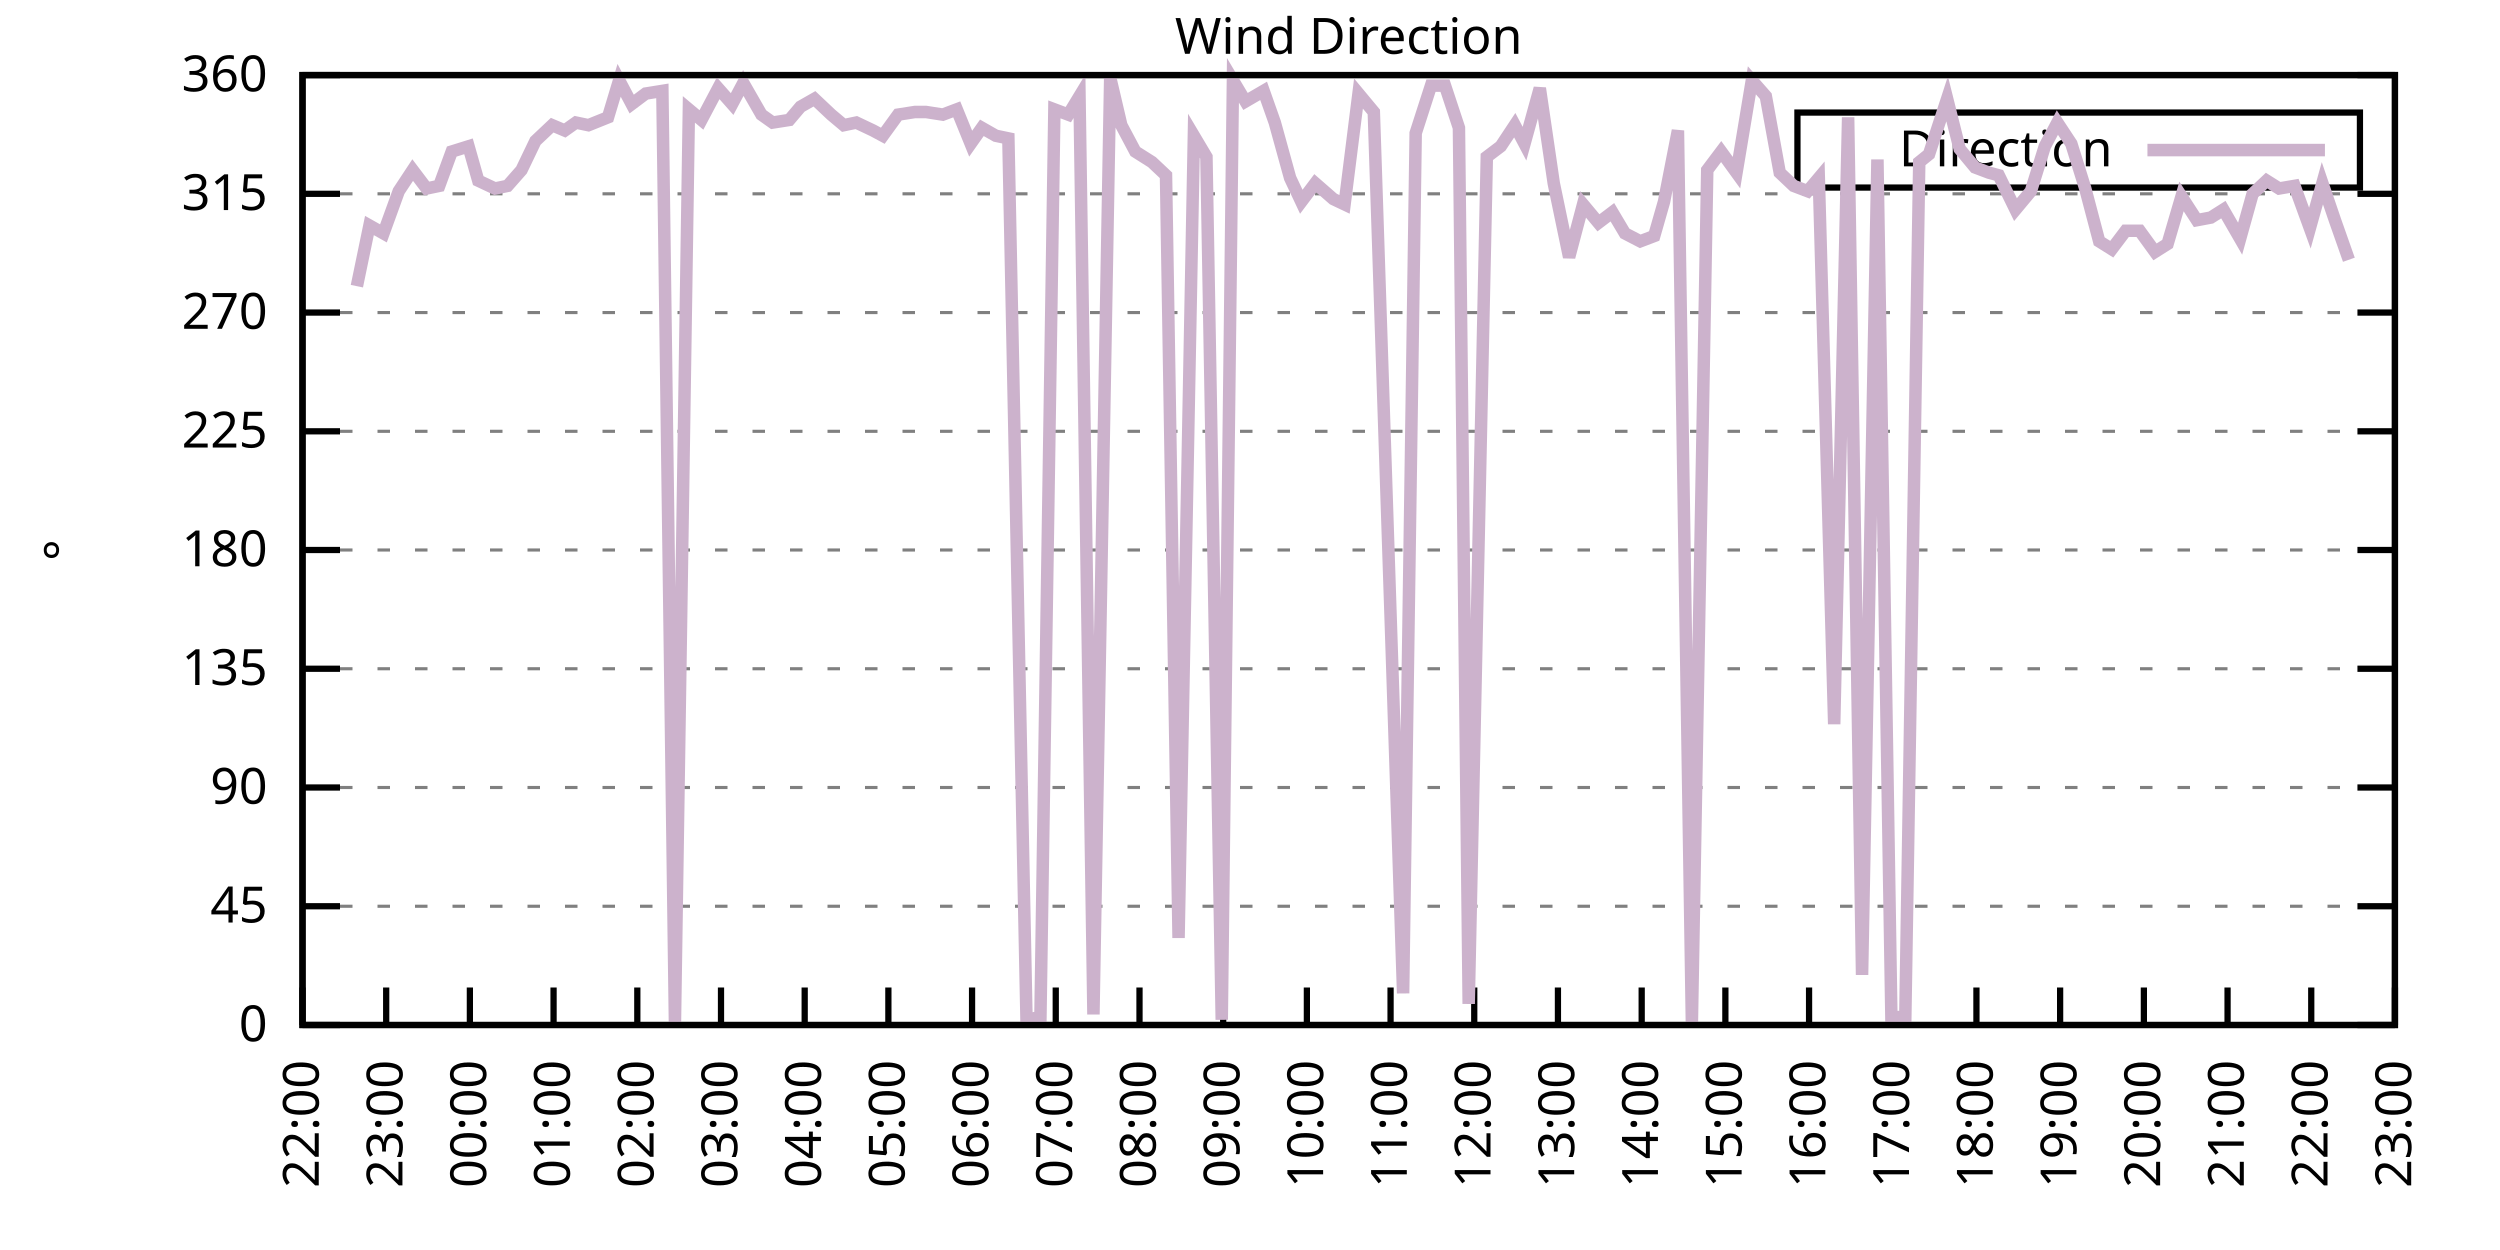
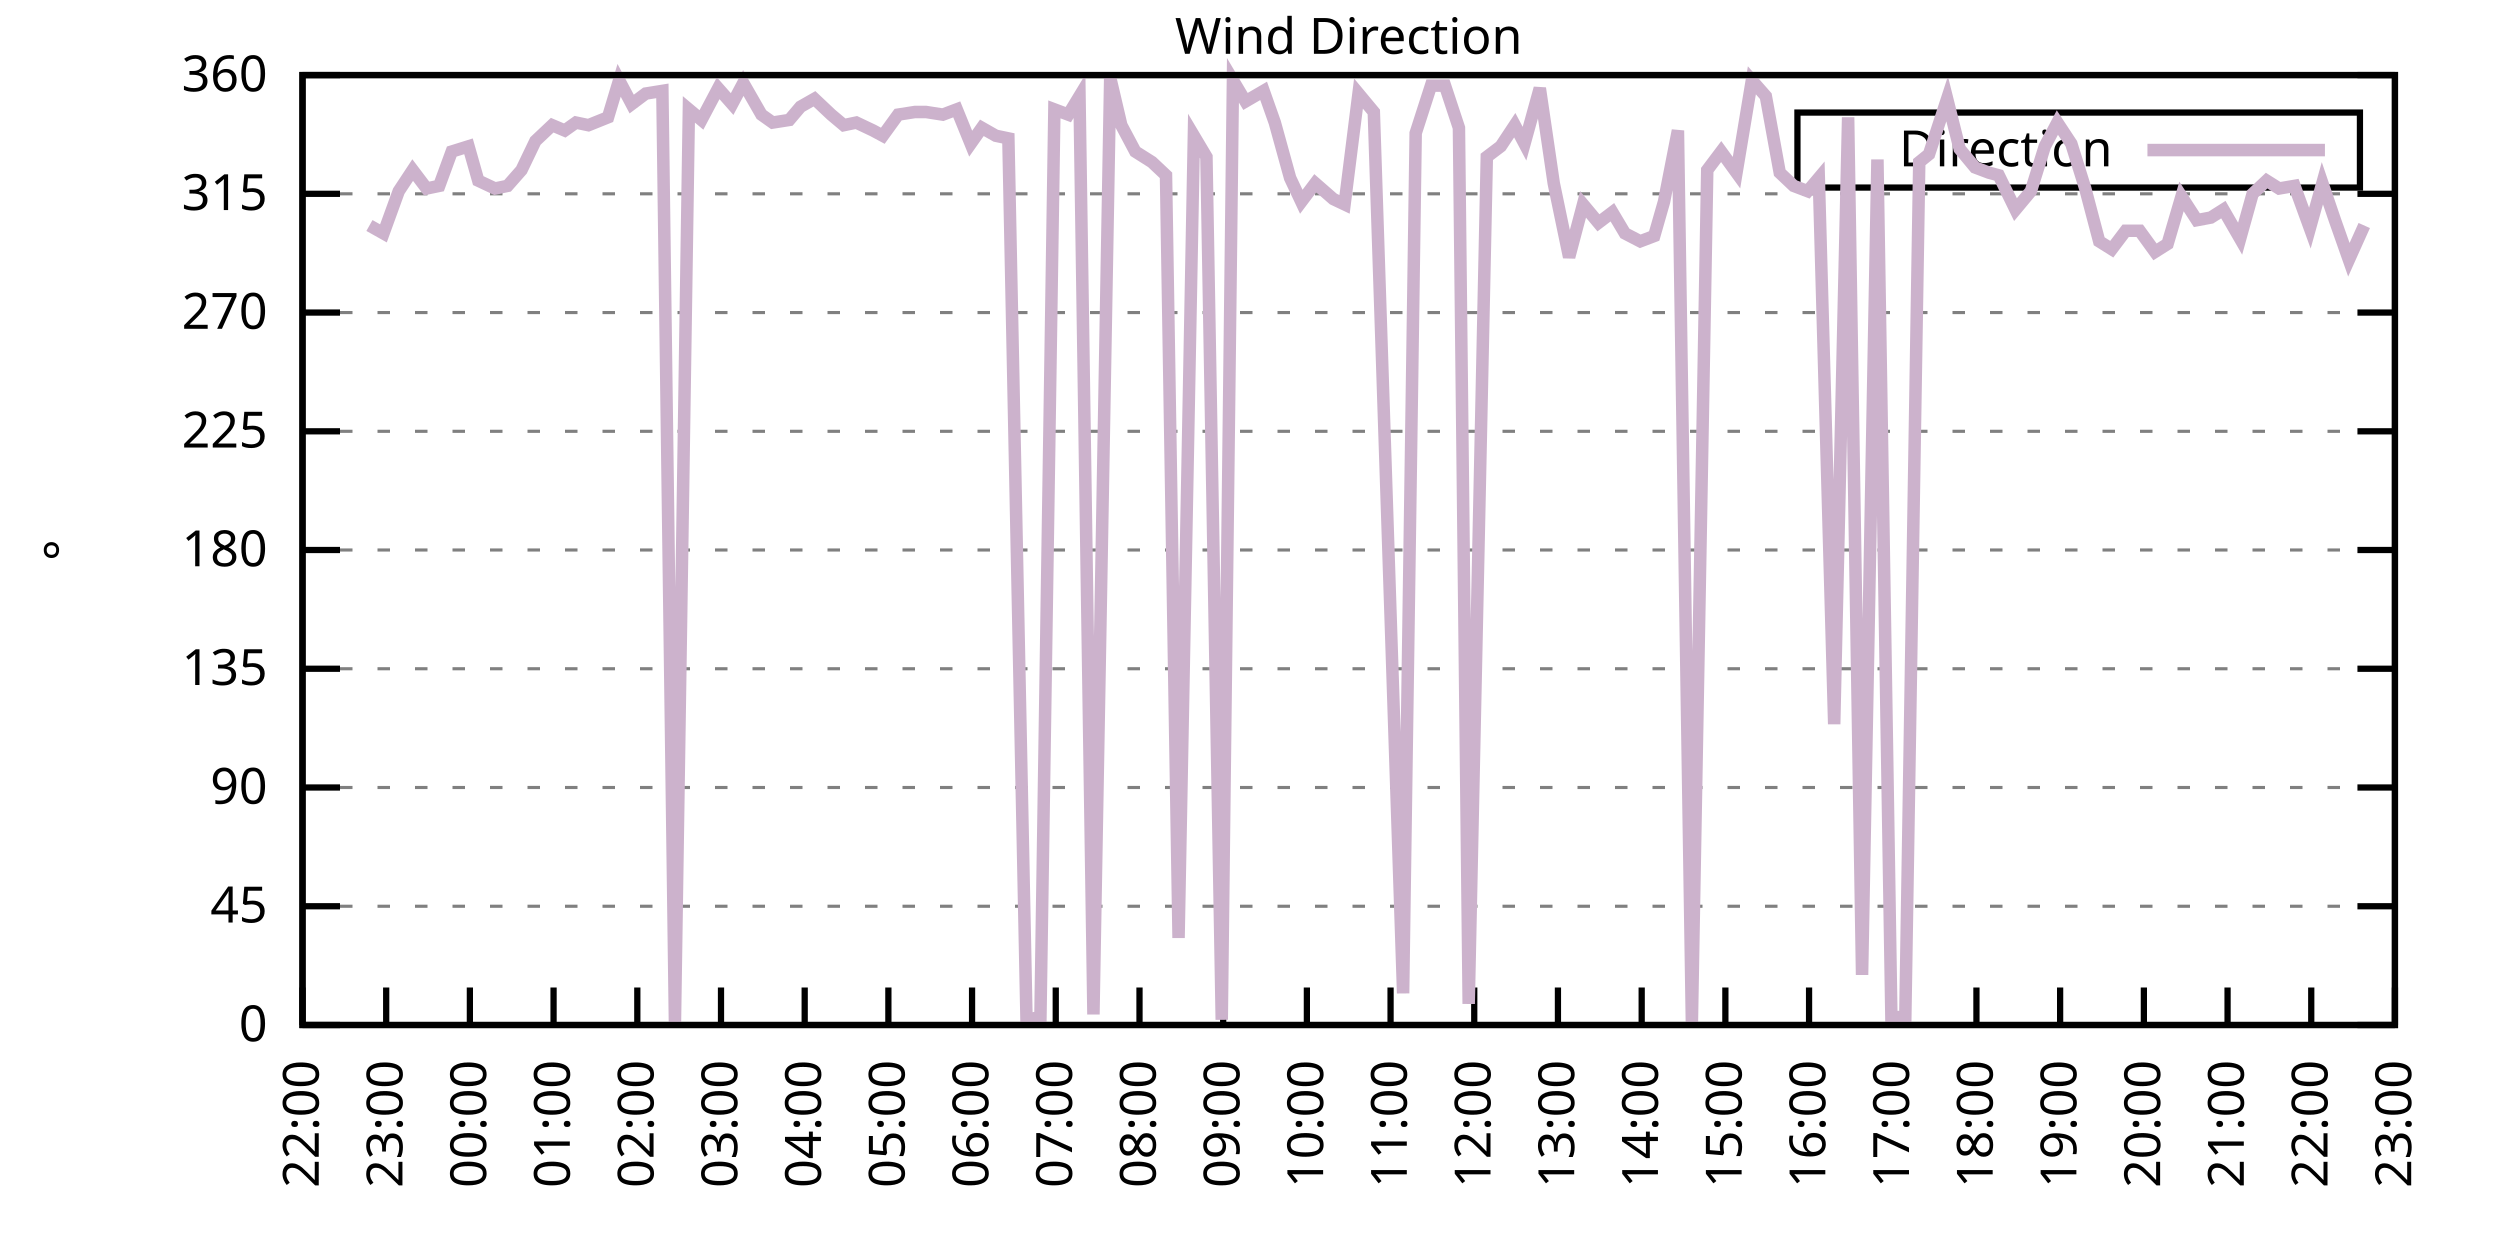
<svg xmlns="http://www.w3.org/2000/svg" xmlns:xlink="http://www.w3.org/1999/xlink" width="400" height="200" viewBox="0 0 400 200">
  <g id="gnuplot_canvas">
    <rect x="0" y="0" width="400" height="200" fill="none" />
    <defs>
      <circle id="gpDot" r="0.5" stroke-width="0.5" stroke="currentColor" />
      <path id="gpPt0" stroke-width="0.333" stroke="currentColor" d="M-1,0 h2 M0,-1 v2" />
      <path id="gpPt1" stroke-width="0.333" stroke="currentColor" d="M-1,-1 L1,1 M1,-1 L-1,1" />
      <path id="gpPt2" stroke-width="0.333" stroke="currentColor" d="M-1,0 L1,0 M0,-1 L0,1 M-1,-1 L1,1 M-1,1 L1,-1" />
      <rect id="gpPt3" stroke-width="0.333" stroke="currentColor" x="-1" y="-1" width="2" height="2" />
      <rect id="gpPt4" stroke-width="0.333" stroke="currentColor" fill="currentColor" x="-1" y="-1" width="2" height="2" />
      <circle id="gpPt5" stroke-width="0.333" stroke="currentColor" cx="0" cy="0" r="1" />
      <use xlink:href="#gpPt5" id="gpPt6" fill="currentColor" stroke="none" />
      <path id="gpPt7" stroke-width="0.333" stroke="currentColor" d="M0,-1.33 L-1.33,0.67 L1.33,0.67 z" />
      <use xlink:href="#gpPt7" id="gpPt8" fill="currentColor" stroke="none" />
      <use xlink:href="#gpPt7" id="gpPt9" stroke="currentColor" transform="rotate(180)" />
      <use xlink:href="#gpPt9" id="gpPt10" fill="currentColor" stroke="none" />
      <use xlink:href="#gpPt3" id="gpPt11" stroke="currentColor" transform="rotate(45)" />
      <use xlink:href="#gpPt11" id="gpPt12" fill="currentColor" stroke="none" />
      <path id="gpPt13" stroke-width="0.333" stroke="currentColor" d="M0,1.330 L1.265,0.411 L0.782,-1.067 L-0.782,-1.076 L-1.265,0.411 z" />
      <use xlink:href="#gpPt13" id="gpPt14" fill="currentColor" stroke="none" />
      <filter id="textbox" filterUnits="objectBoundingBox" x="0" y="0" height="1" width="1">
        <feFlood flood-color="white" flood-opacity="1" result="bgnd" />
        <feComposite in="SourceGraphic" in2="bgnd" operator="atop" />
      </filter>
      <filter id="greybox" filterUnits="objectBoundingBox" x="0" y="0" height="1" width="1">
        <feFlood flood-color="lightgrey" flood-opacity="1" result="grey" />
        <feComposite in="SourceGraphic" in2="grey" operator="atop" />
      </filter>
    </defs>
    <g fill="none" color="white" stroke="currentColor" stroke-width="1.00" stroke-linecap="butt" stroke-linejoin="miter">
</g>
    <g fill="none" color="black" stroke="currentColor" stroke-width="1.00" stroke-linecap="butt" stroke-linejoin="miter">
      <g stroke="none" shape-rendering="crispEdges">
        <polygon fill="rgb(255, 255, 255)" points="48.40,164.00 383.18,164.00 383.18,12.02 48.40,12.02 " />
      </g>
    </g>
    <g fill="none" color="black" stroke="currentColor" stroke-width="1.00" stroke-linecap="butt" stroke-linejoin="miter">
</g>
    <g fill="none" color="black" stroke="black" stroke-width="0.50" stroke-linecap="butt" stroke-linejoin="miter">
</g>
    <g fill="none" color="gray" stroke="currentColor" stroke-width="0.50" stroke-linecap="butt" stroke-linejoin="miter">
      <path stroke="gray" stroke-dasharray="2,4" class="gridline" d="M48.40,164.00 L383.19,164.00  " />
    </g>
    <g fill="none" color="gray" stroke="gray" stroke-width="1.00" stroke-linecap="butt" stroke-linejoin="miter">
</g>
    <g fill="none" color="black" stroke="currentColor" stroke-width="1.00" stroke-linecap="butt" stroke-linejoin="miter">
      <path stroke="black" d="M48.40,164.00 L54.40,164.00 M383.19,164.00 L377.19,164.00  " />
      <g transform="translate(42.80,166.60)" stroke="none" fill="black" font-family="Sans" font-size="8.00" text-anchor="end">
        <text>
          <tspan font-family="Sans"> 0</tspan>
        </text>
      </g>
    </g>
    <g fill="none" color="black" stroke="currentColor" stroke-width="1.00" stroke-linecap="butt" stroke-linejoin="miter">
</g>
    <g fill="none" color="black" stroke="black" stroke-width="0.50" stroke-linecap="butt" stroke-linejoin="miter">
</g>
    <g fill="none" color="gray" stroke="currentColor" stroke-width="0.50" stroke-linecap="butt" stroke-linejoin="miter">
      <path stroke="gray" stroke-dasharray="2,4" class="gridline" d="M48.40,145.00 L383.19,145.00  " />
    </g>
    <g fill="none" color="gray" stroke="gray" stroke-width="1.00" stroke-linecap="butt" stroke-linejoin="miter">
</g>
    <g fill="none" color="black" stroke="currentColor" stroke-width="1.00" stroke-linecap="butt" stroke-linejoin="miter">
      <path stroke="black" d="M48.40,145.00 L54.40,145.00 M383.19,145.00 L377.19,145.00  " />
      <g transform="translate(42.80,147.60)" stroke="none" fill="black" font-family="Sans" font-size="8.00" text-anchor="end">
        <text>
          <tspan font-family="Sans"> 45</tspan>
        </text>
      </g>
    </g>
    <g fill="none" color="black" stroke="currentColor" stroke-width="1.00" stroke-linecap="butt" stroke-linejoin="miter">
</g>
    <g fill="none" color="black" stroke="black" stroke-width="0.50" stroke-linecap="butt" stroke-linejoin="miter">
</g>
    <g fill="none" color="gray" stroke="currentColor" stroke-width="0.50" stroke-linecap="butt" stroke-linejoin="miter">
      <path stroke="gray" stroke-dasharray="2,4" class="gridline" d="M48.40,126.00 L383.19,126.00  " />
    </g>
    <g fill="none" color="gray" stroke="gray" stroke-width="1.00" stroke-linecap="butt" stroke-linejoin="miter">
</g>
    <g fill="none" color="black" stroke="currentColor" stroke-width="1.00" stroke-linecap="butt" stroke-linejoin="miter">
      <path stroke="black" d="M48.40,126.00 L54.40,126.00 M383.19,126.00 L377.19,126.00  " />
      <g transform="translate(42.80,128.60)" stroke="none" fill="black" font-family="Sans" font-size="8.00" text-anchor="end">
        <text>
          <tspan font-family="Sans"> 90</tspan>
        </text>
      </g>
    </g>
    <g fill="none" color="black" stroke="currentColor" stroke-width="1.00" stroke-linecap="butt" stroke-linejoin="miter">
</g>
    <g fill="none" color="black" stroke="black" stroke-width="0.50" stroke-linecap="butt" stroke-linejoin="miter">
</g>
    <g fill="none" color="gray" stroke="currentColor" stroke-width="0.50" stroke-linecap="butt" stroke-linejoin="miter">
      <path stroke="gray" stroke-dasharray="2,4" class="gridline" d="M48.40,107.00 L383.19,107.00  " />
    </g>
    <g fill="none" color="gray" stroke="gray" stroke-width="1.00" stroke-linecap="butt" stroke-linejoin="miter">
</g>
    <g fill="none" color="black" stroke="currentColor" stroke-width="1.00" stroke-linecap="butt" stroke-linejoin="miter">
      <path stroke="black" d="M48.40,107.00 L54.40,107.00 M383.19,107.00 L377.19,107.00  " />
      <g transform="translate(42.80,109.60)" stroke="none" fill="black" font-family="Sans" font-size="8.00" text-anchor="end">
        <text>
          <tspan font-family="Sans"> 135</tspan>
        </text>
      </g>
    </g>
    <g fill="none" color="black" stroke="currentColor" stroke-width="1.00" stroke-linecap="butt" stroke-linejoin="miter">
</g>
    <g fill="none" color="black" stroke="black" stroke-width="0.50" stroke-linecap="butt" stroke-linejoin="miter">
</g>
    <g fill="none" color="gray" stroke="currentColor" stroke-width="0.50" stroke-linecap="butt" stroke-linejoin="miter">
      <path stroke="gray" stroke-dasharray="2,4" class="gridline" d="M48.40,88.00 L383.19,88.00  " />
    </g>
    <g fill="none" color="gray" stroke="gray" stroke-width="1.00" stroke-linecap="butt" stroke-linejoin="miter">
</g>
    <g fill="none" color="black" stroke="currentColor" stroke-width="1.00" stroke-linecap="butt" stroke-linejoin="miter">
      <path stroke="black" d="M48.40,88.00 L54.40,88.00 M383.19,88.00 L377.19,88.00  " />
      <g transform="translate(42.80,90.60)" stroke="none" fill="black" font-family="Sans" font-size="8.00" text-anchor="end">
        <text>
          <tspan font-family="Sans"> 180</tspan>
        </text>
      </g>
    </g>
    <g fill="none" color="black" stroke="currentColor" stroke-width="1.00" stroke-linecap="butt" stroke-linejoin="miter">
</g>
    <g fill="none" color="black" stroke="black" stroke-width="0.50" stroke-linecap="butt" stroke-linejoin="miter">
</g>
    <g fill="none" color="gray" stroke="currentColor" stroke-width="0.50" stroke-linecap="butt" stroke-linejoin="miter">
      <path stroke="gray" stroke-dasharray="2,4" class="gridline" d="M48.40,69.01 L383.19,69.01  " />
    </g>
    <g fill="none" color="gray" stroke="gray" stroke-width="1.00" stroke-linecap="butt" stroke-linejoin="miter">
</g>
    <g fill="none" color="black" stroke="currentColor" stroke-width="1.00" stroke-linecap="butt" stroke-linejoin="miter">
      <path stroke="black" d="M48.40,69.01 L54.40,69.01 M383.19,69.01 L377.19,69.01  " />
      <g transform="translate(42.80,71.61)" stroke="none" fill="black" font-family="Sans" font-size="8.00" text-anchor="end">
        <text>
          <tspan font-family="Sans"> 225</tspan>
        </text>
      </g>
    </g>
    <g fill="none" color="black" stroke="currentColor" stroke-width="1.00" stroke-linecap="butt" stroke-linejoin="miter">
</g>
    <g fill="none" color="black" stroke="black" stroke-width="0.50" stroke-linecap="butt" stroke-linejoin="miter">
</g>
    <g fill="none" color="gray" stroke="currentColor" stroke-width="0.50" stroke-linecap="butt" stroke-linejoin="miter">
      <path stroke="gray" stroke-dasharray="2,4" class="gridline" d="M48.40,50.01 L383.19,50.01  " />
    </g>
    <g fill="none" color="gray" stroke="gray" stroke-width="1.00" stroke-linecap="butt" stroke-linejoin="miter">
</g>
    <g fill="none" color="black" stroke="currentColor" stroke-width="1.00" stroke-linecap="butt" stroke-linejoin="miter">
      <path stroke="black" d="M48.40,50.01 L54.40,50.01 M383.19,50.01 L377.19,50.01  " />
      <g transform="translate(42.80,52.61)" stroke="none" fill="black" font-family="Sans" font-size="8.00" text-anchor="end">
        <text>
          <tspan font-family="Sans"> 270</tspan>
        </text>
      </g>
    </g>
    <g fill="none" color="black" stroke="currentColor" stroke-width="1.00" stroke-linecap="butt" stroke-linejoin="miter">
</g>
    <g fill="none" color="black" stroke="black" stroke-width="0.50" stroke-linecap="butt" stroke-linejoin="miter">
</g>
    <g fill="none" color="gray" stroke="currentColor" stroke-width="0.50" stroke-linecap="butt" stroke-linejoin="miter">
      <path stroke="gray" stroke-dasharray="2,4" class="gridline" d="M48.40,31.01 L383.19,31.01  " />
    </g>
    <g fill="none" color="gray" stroke="gray" stroke-width="1.00" stroke-linecap="butt" stroke-linejoin="miter">
</g>
    <g fill="none" color="black" stroke="currentColor" stroke-width="1.00" stroke-linecap="butt" stroke-linejoin="miter">
      <path stroke="black" d="M48.40,31.01 L54.40,31.01 M383.19,31.01 L377.19,31.01  " />
      <g transform="translate(42.80,33.61)" stroke="none" fill="black" font-family="Sans" font-size="8.00" text-anchor="end">
        <text>
          <tspan font-family="Sans"> 315</tspan>
        </text>
      </g>
    </g>
    <g fill="none" color="black" stroke="currentColor" stroke-width="1.00" stroke-linecap="butt" stroke-linejoin="miter">
</g>
    <g fill="none" color="black" stroke="black" stroke-width="0.50" stroke-linecap="butt" stroke-linejoin="miter">
</g>
    <g fill="none" color="gray" stroke="currentColor" stroke-width="0.50" stroke-linecap="butt" stroke-linejoin="miter">
      <path stroke="gray" stroke-dasharray="2,4" class="gridline" d="M48.40,12.01 L383.19,12.01  " />
    </g>
    <g fill="none" color="gray" stroke="gray" stroke-width="1.00" stroke-linecap="butt" stroke-linejoin="miter">
</g>
    <g fill="none" color="black" stroke="currentColor" stroke-width="1.00" stroke-linecap="butt" stroke-linejoin="miter">
      <path stroke="black" d="M48.40,12.01 L54.40,12.01 M383.19,12.01 L377.19,12.01  " />
      <g transform="translate(42.80,14.61)" stroke="none" fill="black" font-family="Sans" font-size="8.00" text-anchor="end">
        <text>
          <tspan font-family="Sans"> 360</tspan>
        </text>
      </g>
    </g>
    <g fill="none" color="black" stroke="currentColor" stroke-width="1.00" stroke-linecap="butt" stroke-linejoin="miter">
      <path stroke="black" d="M48.40,164.00 L48.40,158.00  " />
      <g transform="translate(51.00,169.60) rotate(270.00)" stroke="none" fill="black" font-family="Sans" font-size="8.00" text-anchor="end">
        <text>
          <tspan font-family="Sans">22:00</tspan>
        </text>
      </g>
    </g>
    <g fill="none" color="black" stroke="currentColor" stroke-width="1.00" stroke-linecap="butt" stroke-linejoin="miter">
      <path stroke="black" d="M61.79,164.00 L61.79,158.00  " />
      <g transform="translate(64.39,169.60) rotate(270.00)" stroke="none" fill="black" font-family="Sans" font-size="8.00" text-anchor="end">
        <text>
          <tspan font-family="Sans">23:00</tspan>
        </text>
      </g>
    </g>
    <g fill="none" color="black" stroke="currentColor" stroke-width="1.00" stroke-linecap="butt" stroke-linejoin="miter">
      <path stroke="black" d="M75.18,164.00 L75.18,158.00  " />
      <g transform="translate(77.78,169.60) rotate(270.00)" stroke="none" fill="black" font-family="Sans" font-size="8.00" text-anchor="end">
        <text>
          <tspan font-family="Sans">00:00</tspan>
        </text>
      </g>
    </g>
    <g fill="none" color="black" stroke="currentColor" stroke-width="1.00" stroke-linecap="butt" stroke-linejoin="miter">
      <path stroke="black" d="M88.57,164.00 L88.57,158.00  " />
      <g transform="translate(91.17,169.60) rotate(270.00)" stroke="none" fill="black" font-family="Sans" font-size="8.00" text-anchor="end">
        <text>
          <tspan font-family="Sans">01:00</tspan>
        </text>
      </g>
    </g>
    <g fill="none" color="black" stroke="currentColor" stroke-width="1.00" stroke-linecap="butt" stroke-linejoin="miter">
      <path stroke="black" d="M101.97,164.00 L101.97,158.00  " />
      <g transform="translate(104.57,169.60) rotate(270.00)" stroke="none" fill="black" font-family="Sans" font-size="8.00" text-anchor="end">
        <text>
          <tspan font-family="Sans">02:00</tspan>
        </text>
      </g>
    </g>
    <g fill="none" color="black" stroke="currentColor" stroke-width="1.00" stroke-linecap="butt" stroke-linejoin="miter">
      <path stroke="black" d="M115.36,164.00 L115.36,158.00  " />
      <g transform="translate(117.96,169.60) rotate(270.00)" stroke="none" fill="black" font-family="Sans" font-size="8.00" text-anchor="end">
        <text>
          <tspan font-family="Sans">03:00</tspan>
        </text>
      </g>
    </g>
    <g fill="none" color="black" stroke="currentColor" stroke-width="1.00" stroke-linecap="butt" stroke-linejoin="miter">
      <path stroke="black" d="M128.75,164.00 L128.75,158.00  " />
      <g transform="translate(131.35,169.60) rotate(270.00)" stroke="none" fill="black" font-family="Sans" font-size="8.00" text-anchor="end">
        <text>
          <tspan font-family="Sans">04:00</tspan>
        </text>
      </g>
    </g>
    <g fill="none" color="black" stroke="currentColor" stroke-width="1.00" stroke-linecap="butt" stroke-linejoin="miter">
      <path stroke="black" d="M142.14,164.00 L142.14,158.00  " />
      <g transform="translate(144.74,169.60) rotate(270.00)" stroke="none" fill="black" font-family="Sans" font-size="8.00" text-anchor="end">
        <text>
          <tspan font-family="Sans">05:00</tspan>
        </text>
      </g>
    </g>
    <g fill="none" color="black" stroke="currentColor" stroke-width="1.00" stroke-linecap="butt" stroke-linejoin="miter">
      <path stroke="black" d="M155.53,164.00 L155.53,158.00  " />
      <g transform="translate(158.13,169.60) rotate(270.00)" stroke="none" fill="black" font-family="Sans" font-size="8.00" text-anchor="end">
        <text>
          <tspan font-family="Sans">06:00</tspan>
        </text>
      </g>
    </g>
    <g fill="none" color="black" stroke="currentColor" stroke-width="1.00" stroke-linecap="butt" stroke-linejoin="miter">
      <path stroke="black" d="M168.92,164.00 L168.92,158.00  " />
      <g transform="translate(171.52,169.60) rotate(270.00)" stroke="none" fill="black" font-family="Sans" font-size="8.00" text-anchor="end">
        <text>
          <tspan font-family="Sans">07:00</tspan>
        </text>
      </g>
    </g>
    <g fill="none" color="black" stroke="currentColor" stroke-width="1.00" stroke-linecap="butt" stroke-linejoin="miter">
      <path stroke="black" d="M182.32,164.00 L182.32,158.00  " />
      <g transform="translate(184.92,169.60) rotate(270.00)" stroke="none" fill="black" font-family="Sans" font-size="8.00" text-anchor="end">
        <text>
          <tspan font-family="Sans">08:00</tspan>
        </text>
      </g>
    </g>
    <g fill="none" color="black" stroke="currentColor" stroke-width="1.00" stroke-linecap="butt" stroke-linejoin="miter">
      <path stroke="black" d="M195.71,164.00 L195.71,158.00  " />
      <g transform="translate(198.31,169.60) rotate(270.00)" stroke="none" fill="black" font-family="Sans" font-size="8.00" text-anchor="end">
        <text>
          <tspan font-family="Sans">09:00</tspan>
        </text>
      </g>
    </g>
    <g fill="none" color="black" stroke="currentColor" stroke-width="1.00" stroke-linecap="butt" stroke-linejoin="miter">
      <path stroke="black" d="M209.10,164.00 L209.10,158.00  " />
      <g transform="translate(211.70,169.60) rotate(270.00)" stroke="none" fill="black" font-family="Sans" font-size="8.00" text-anchor="end">
        <text>
          <tspan font-family="Sans">10:00</tspan>
        </text>
      </g>
    </g>
    <g fill="none" color="black" stroke="currentColor" stroke-width="1.00" stroke-linecap="butt" stroke-linejoin="miter">
      <path stroke="black" d="M222.49,164.00 L222.49,158.00  " />
      <g transform="translate(225.09,169.60) rotate(270.00)" stroke="none" fill="black" font-family="Sans" font-size="8.00" text-anchor="end">
        <text>
          <tspan font-family="Sans">11:00</tspan>
        </text>
      </g>
    </g>
    <g fill="none" color="black" stroke="currentColor" stroke-width="1.00" stroke-linecap="butt" stroke-linejoin="miter">
      <path stroke="black" d="M235.88,164.00 L235.88,158.00  " />
      <g transform="translate(238.48,169.60) rotate(270.00)" stroke="none" fill="black" font-family="Sans" font-size="8.00" text-anchor="end">
        <text>
          <tspan font-family="Sans">12:00</tspan>
        </text>
      </g>
    </g>
    <g fill="none" color="black" stroke="currentColor" stroke-width="1.00" stroke-linecap="butt" stroke-linejoin="miter">
      <path stroke="black" d="M249.27,164.00 L249.27,158.00  " />
      <g transform="translate(251.87,169.60) rotate(270.00)" stroke="none" fill="black" font-family="Sans" font-size="8.00" text-anchor="end">
        <text>
          <tspan font-family="Sans">13:00</tspan>
        </text>
      </g>
    </g>
    <g fill="none" color="black" stroke="currentColor" stroke-width="1.00" stroke-linecap="butt" stroke-linejoin="miter">
      <path stroke="black" d="M262.67,164.00 L262.67,158.00  " />
      <g transform="translate(265.27,169.60) rotate(270.00)" stroke="none" fill="black" font-family="Sans" font-size="8.00" text-anchor="end">
        <text>
          <tspan font-family="Sans">14:00</tspan>
        </text>
      </g>
    </g>
    <g fill="none" color="black" stroke="currentColor" stroke-width="1.00" stroke-linecap="butt" stroke-linejoin="miter">
      <path stroke="black" d="M276.06,164.00 L276.06,158.00  " />
      <g transform="translate(278.66,169.60) rotate(270.00)" stroke="none" fill="black" font-family="Sans" font-size="8.00" text-anchor="end">
        <text>
          <tspan font-family="Sans">15:00</tspan>
        </text>
      </g>
    </g>
    <g fill="none" color="black" stroke="currentColor" stroke-width="1.00" stroke-linecap="butt" stroke-linejoin="miter">
      <path stroke="black" d="M289.45,164.00 L289.45,158.00  " />
      <g transform="translate(292.05,169.60) rotate(270.00)" stroke="none" fill="black" font-family="Sans" font-size="8.00" text-anchor="end">
        <text>
          <tspan font-family="Sans">16:00</tspan>
        </text>
      </g>
    </g>
    <g fill="none" color="black" stroke="currentColor" stroke-width="1.00" stroke-linecap="butt" stroke-linejoin="miter">
      <path stroke="black" d="M302.84,164.00 L302.84,158.00  " />
      <g transform="translate(305.44,169.60) rotate(270.00)" stroke="none" fill="black" font-family="Sans" font-size="8.00" text-anchor="end">
        <text>
          <tspan font-family="Sans">17:00</tspan>
        </text>
      </g>
    </g>
    <g fill="none" color="black" stroke="currentColor" stroke-width="1.00" stroke-linecap="butt" stroke-linejoin="miter">
      <path stroke="black" d="M316.23,164.00 L316.23,158.00  " />
      <g transform="translate(318.83,169.60) rotate(270.00)" stroke="none" fill="black" font-family="Sans" font-size="8.00" text-anchor="end">
        <text>
          <tspan font-family="Sans">18:00</tspan>
        </text>
      </g>
    </g>
    <g fill="none" color="black" stroke="currentColor" stroke-width="1.00" stroke-linecap="butt" stroke-linejoin="miter">
      <path stroke="black" d="M329.62,164.00 L329.62,158.00  " />
      <g transform="translate(332.22,169.60) rotate(270.00)" stroke="none" fill="black" font-family="Sans" font-size="8.00" text-anchor="end">
        <text>
          <tspan font-family="Sans">19:00</tspan>
        </text>
      </g>
    </g>
    <g fill="none" color="black" stroke="currentColor" stroke-width="1.00" stroke-linecap="butt" stroke-linejoin="miter">
      <path stroke="black" d="M343.02,164.00 L343.02,158.00  " />
      <g transform="translate(345.62,169.60) rotate(270.00)" stroke="none" fill="black" font-family="Sans" font-size="8.00" text-anchor="end">
        <text>
          <tspan font-family="Sans">20:00</tspan>
        </text>
      </g>
    </g>
    <g fill="none" color="black" stroke="currentColor" stroke-width="1.00" stroke-linecap="butt" stroke-linejoin="miter">
      <path stroke="black" d="M356.41,164.00 L356.41,158.00  " />
      <g transform="translate(359.01,169.60) rotate(270.00)" stroke="none" fill="black" font-family="Sans" font-size="8.00" text-anchor="end">
        <text>
          <tspan font-family="Sans">21:00</tspan>
        </text>
      </g>
    </g>
    <g fill="none" color="black" stroke="currentColor" stroke-width="1.00" stroke-linecap="butt" stroke-linejoin="miter">
      <path stroke="black" d="M369.80,164.00 L369.80,158.00  " />
      <g transform="translate(372.40,169.60) rotate(270.00)" stroke="none" fill="black" font-family="Sans" font-size="8.00" text-anchor="end">
        <text>
          <tspan font-family="Sans">22:00</tspan>
        </text>
      </g>
    </g>
    <g fill="none" color="black" stroke="currentColor" stroke-width="1.00" stroke-linecap="butt" stroke-linejoin="miter">
      <path stroke="black" d="M383.19,164.00 L383.19,158.00  " />
      <g transform="translate(385.79,169.60) rotate(270.00)" stroke="none" fill="black" font-family="Sans" font-size="8.00" text-anchor="end">
        <text>
          <tspan font-family="Sans">23:00</tspan>
        </text>
      </g>
    </g>
    <g fill="none" color="black" stroke="currentColor" stroke-width="1.00" stroke-linecap="butt" stroke-linejoin="miter">
</g>
    <g fill="none" color="black" stroke="currentColor" stroke-width="1.00" stroke-linecap="butt" stroke-linejoin="miter">
      <path stroke="black" d="M48.40,12.01 L48.40,164.00 L383.19,164.00 L383.19,12.01 L48.40,12.01 Z  " />
    </g>
    <g fill="none" color="black" stroke="currentColor" stroke-width="1.00" stroke-linecap="butt" stroke-linejoin="miter">
</g>
    <g fill="none" color="black" stroke="currentColor" stroke-width="1.00" stroke-linecap="butt" stroke-linejoin="miter">
      <path stroke="black" d="M287.59,30.01 L287.59,18.01 L377.59,18.01 L377.59,30.01 L287.59,30.01 Z  " />
    </g>
    <g id="Wind_direction_plot_1">
      <g fill="none" color="white" stroke="black" stroke-width="2.00" stroke-linecap="butt" stroke-linejoin="miter">
</g>
      <g fill="none" color="black" stroke="currentColor" stroke-width="2.00" stroke-linecap="butt" stroke-linejoin="miter">
        <g transform="translate(337.99,26.61)" stroke="none" fill="black" font-family="Sans" font-size="8.00" text-anchor="end">
          <text>
            <tspan font-family="Sans">Direction</tspan>
          </text>
        </g>
      </g>
      <g fill="none" color="black" stroke="currentColor" stroke-width="2.00" stroke-linecap="butt" stroke-linejoin="miter">
-         <path stroke="rgb(204, 178, 204)" d="M343.59,24.01 L371.99,24.01 M57.10,45.79 L59.11,36.08 L61.35,37.34 L63.80,30.59 L66.03,27.21 L68.26,30.16   L70.27,29.74 L72.28,24.25 L74.96,23.41 L76.52,28.90 L79.20,30.16 L81.21,29.74 L83.44,27.21 L85.67,22.56   L88.35,20.03 L90.36,20.88 L92.15,19.61 L94.15,20.03 L97.28,18.77 L99.06,12.85 L101.07,16.65 L103.31,14.97   L105.98,14.54 L107.99,163.58 L110.22,17.50 L112.23,19.19 L114.91,14.12 L117.14,16.65 L118.93,13.28 L121.83,18.34   L123.62,19.61 L126.29,19.19 L128.08,17.08 L130.31,15.81 L132.99,18.34 L135.00,20.03 L137.01,19.61 L139.69,20.88   L141.25,21.72 L143.70,18.34 L146.38,17.92 L148.17,17.92 L150.85,18.34 L153.08,17.50 L155.31,22.99 L157.10,20.45   L159.33,21.72 L161.34,22.14 L164.24,163.16 L166.47,162.73 L168.70,17.50 L170.93,18.34 L172.72,15.39 L174.95,162.31   L177.63,12.43 L179.41,20.03 L181.65,24.25 L184.32,25.94 L186.56,28.05 L188.57,150.07 L191.02,21.72 L193.03,25.10   L195.48,163.16 L197.27,12.85 L199.28,16.23 L202.18,14.54 L203.97,19.61 L206.42,28.48 L208.21,32.28 L210.44,29.32   L213.34,31.85 L215.13,32.70 L217.36,14.97 L219.81,17.92 L224.50,158.93 L226.51,21.30 L228.96,13.70 L231.20,13.70   L233.43,20.45 L234.99,160.62 L237.89,25.10 L240.12,23.41 L242.36,20.03 L243.92,22.99 L246.37,14.12 L248.60,29.32   L251.06,41.14 L253.29,32.70 L255.75,35.65 L257.98,33.96 L259.99,37.34 L262.44,38.61 L264.67,37.76 L266.24,32.28   L268.47,20.88 L270.70,163.58 L273.16,27.21 L275.39,24.25 L277.84,27.63 L280.30,12.85 L282.53,15.39 L284.76,27.63   L286.99,29.74 L289.23,30.59 L291.01,28.48 L293.47,115.87 L295.70,18.77 L297.93,155.98 L300.39,25.52 L302.62,162.73   L304.85,162.73 L307.08,25.94 L308.64,24.68 L311.54,15.81 L313.55,23.83 L316.01,26.79 L318.24,27.63 L319.80,28.05   L322.48,33.54 L324.94,30.59 L327.17,23.41 L329.18,19.61 L331.41,22.99 L333.64,30.16 L335.87,38.61 L337.88,39.87   L340.11,36.92 L342.35,36.92 L344.80,40.30 L346.81,39.03 L349.04,31.43 L351.50,35.23 L353.73,34.81 L355.74,33.54   L358.42,38.19 L360.42,31.01 L362.66,28.90 L364.66,30.16 L367.12,29.74 L369.58,36.50 L371.58,29.32 L373.59,35.23   L375.82,41.56  " />
+         <path stroke="rgb(204, 178, 204)" d="M343.59,24.01 L371.99,24.01 M59.11,36.08 L61.35,37.34 L63.80,30.59 L66.03,27.21 L68.26,30.16 L70.27,29.74   L72.28,24.25 L74.96,23.41 L76.52,28.90 L79.20,30.16 L81.21,29.74 L83.44,27.21 L85.67,22.56 L88.35,20.03   L90.36,20.88 L92.15,19.61 L94.15,20.03 L97.28,18.77 L99.06,12.85 L101.07,16.65 L103.31,14.97 L105.98,14.54   L107.99,163.58 L110.22,17.50 L112.23,19.19 L114.91,14.12 L117.14,16.65 L118.93,13.28 L121.83,18.34 L123.62,19.61   L126.29,19.19 L128.08,17.08 L130.31,15.81 L132.99,18.34 L135.00,20.03 L137.01,19.61 L139.69,20.88 L141.25,21.72   L143.70,18.34 L146.38,17.92 L148.17,17.92 L150.85,18.34 L153.08,17.50 L155.31,22.99 L157.10,20.45 L159.33,21.72   L161.34,22.14 L164.24,163.16 L166.47,162.73 L168.70,17.50 L170.93,18.34 L172.72,15.39 L174.95,162.31 L177.63,12.43   L179.41,20.03 L181.65,24.25 L184.32,25.94 L186.56,28.05 L188.57,150.07 L191.02,21.72 L193.03,25.10 L195.48,163.16   L197.27,12.85 L199.28,16.23 L202.18,14.54 L203.97,19.61 L206.42,28.48 L208.21,32.28 L210.44,29.32 L213.34,31.85   L215.13,32.70 L217.36,14.97 L219.81,17.92 L224.50,158.93 L226.51,21.30 L228.96,13.70 L231.20,13.70 L233.43,20.45   L234.99,160.62 L237.89,25.10 L240.12,23.41 L242.36,20.03 L243.92,22.99 L246.37,14.12 L248.60,29.32 L251.06,41.14   L253.29,32.70 L255.75,35.65 L257.98,33.96 L259.99,37.34 L262.44,38.61 L264.67,37.76 L266.24,32.28 L268.47,20.88   L270.70,163.58 L273.16,27.21 L275.39,24.25 L277.84,27.63 L280.30,12.85 L282.53,15.39 L284.76,27.63 L286.99,29.74   L289.23,30.59 L291.01,28.48 L293.47,115.87 L295.70,18.77 L297.93,155.98 L300.39,25.52 L302.62,162.73 L304.85,162.73   L307.08,25.94 L308.64,24.68 L311.54,15.81 L313.55,23.83 L316.01,26.79 L318.24,27.63 L319.80,28.05 L322.48,33.54   L324.94,30.59 L327.17,23.41 L329.18,19.61 L331.41,22.99 L333.64,30.16 L335.87,38.61 L337.88,39.87 L340.11,36.92   L342.35,36.92 L344.80,40.30 L346.81,39.03 L349.04,31.43 L351.50,35.23 L353.73,34.81 L355.74,33.54 L358.42,38.19   L360.42,31.01 L362.66,28.90 L364.66,30.16 L367.12,29.74 L369.58,36.50 L371.58,29.32 L373.59,35.23 L375.82,41.56   L378.28,36.08  " />
      </g>
    </g>
    <g fill="none" color="black" stroke="currentColor" stroke-width="2.00" stroke-linecap="butt" stroke-linejoin="miter">
</g>
    <g fill="none" color="black" stroke="black" stroke-width="1.00" stroke-linecap="butt" stroke-linejoin="miter">
</g>
    <g fill="none" color="black" stroke="currentColor" stroke-width="1.00" stroke-linecap="butt" stroke-linejoin="miter">
      <path stroke="black" d="M48.40,12.01 L48.40,164.00 L383.19,164.00 L383.19,12.01 L48.40,12.01 Z  " />
      <g transform="translate(12.80,88.01) rotate(270.00)" stroke="none" fill="black" font-family="Sans" font-size="8.00" text-anchor="middle">
        <text>
          <tspan font-family="Sans">°</tspan>
        </text>
      </g>
    </g>
    <g fill="none" color="black" stroke="currentColor" stroke-width="1.00" stroke-linecap="butt" stroke-linejoin="miter">
</g>
    <g fill="none" color="black" stroke="currentColor" stroke-width="1.00" stroke-linecap="butt" stroke-linejoin="miter">
      <g transform="translate(215.79,8.61)" stroke="none" fill="black" font-family="Sans" font-size="8.00" text-anchor="middle">
        <text>
          <tspan font-family="Sans">Wind Direction</tspan>
        </text>
      </g>
    </g>
    <g fill="none" color="black" stroke="currentColor" stroke-width="1.00" stroke-linecap="butt" stroke-linejoin="miter">
</g>
  </g>
</svg>
